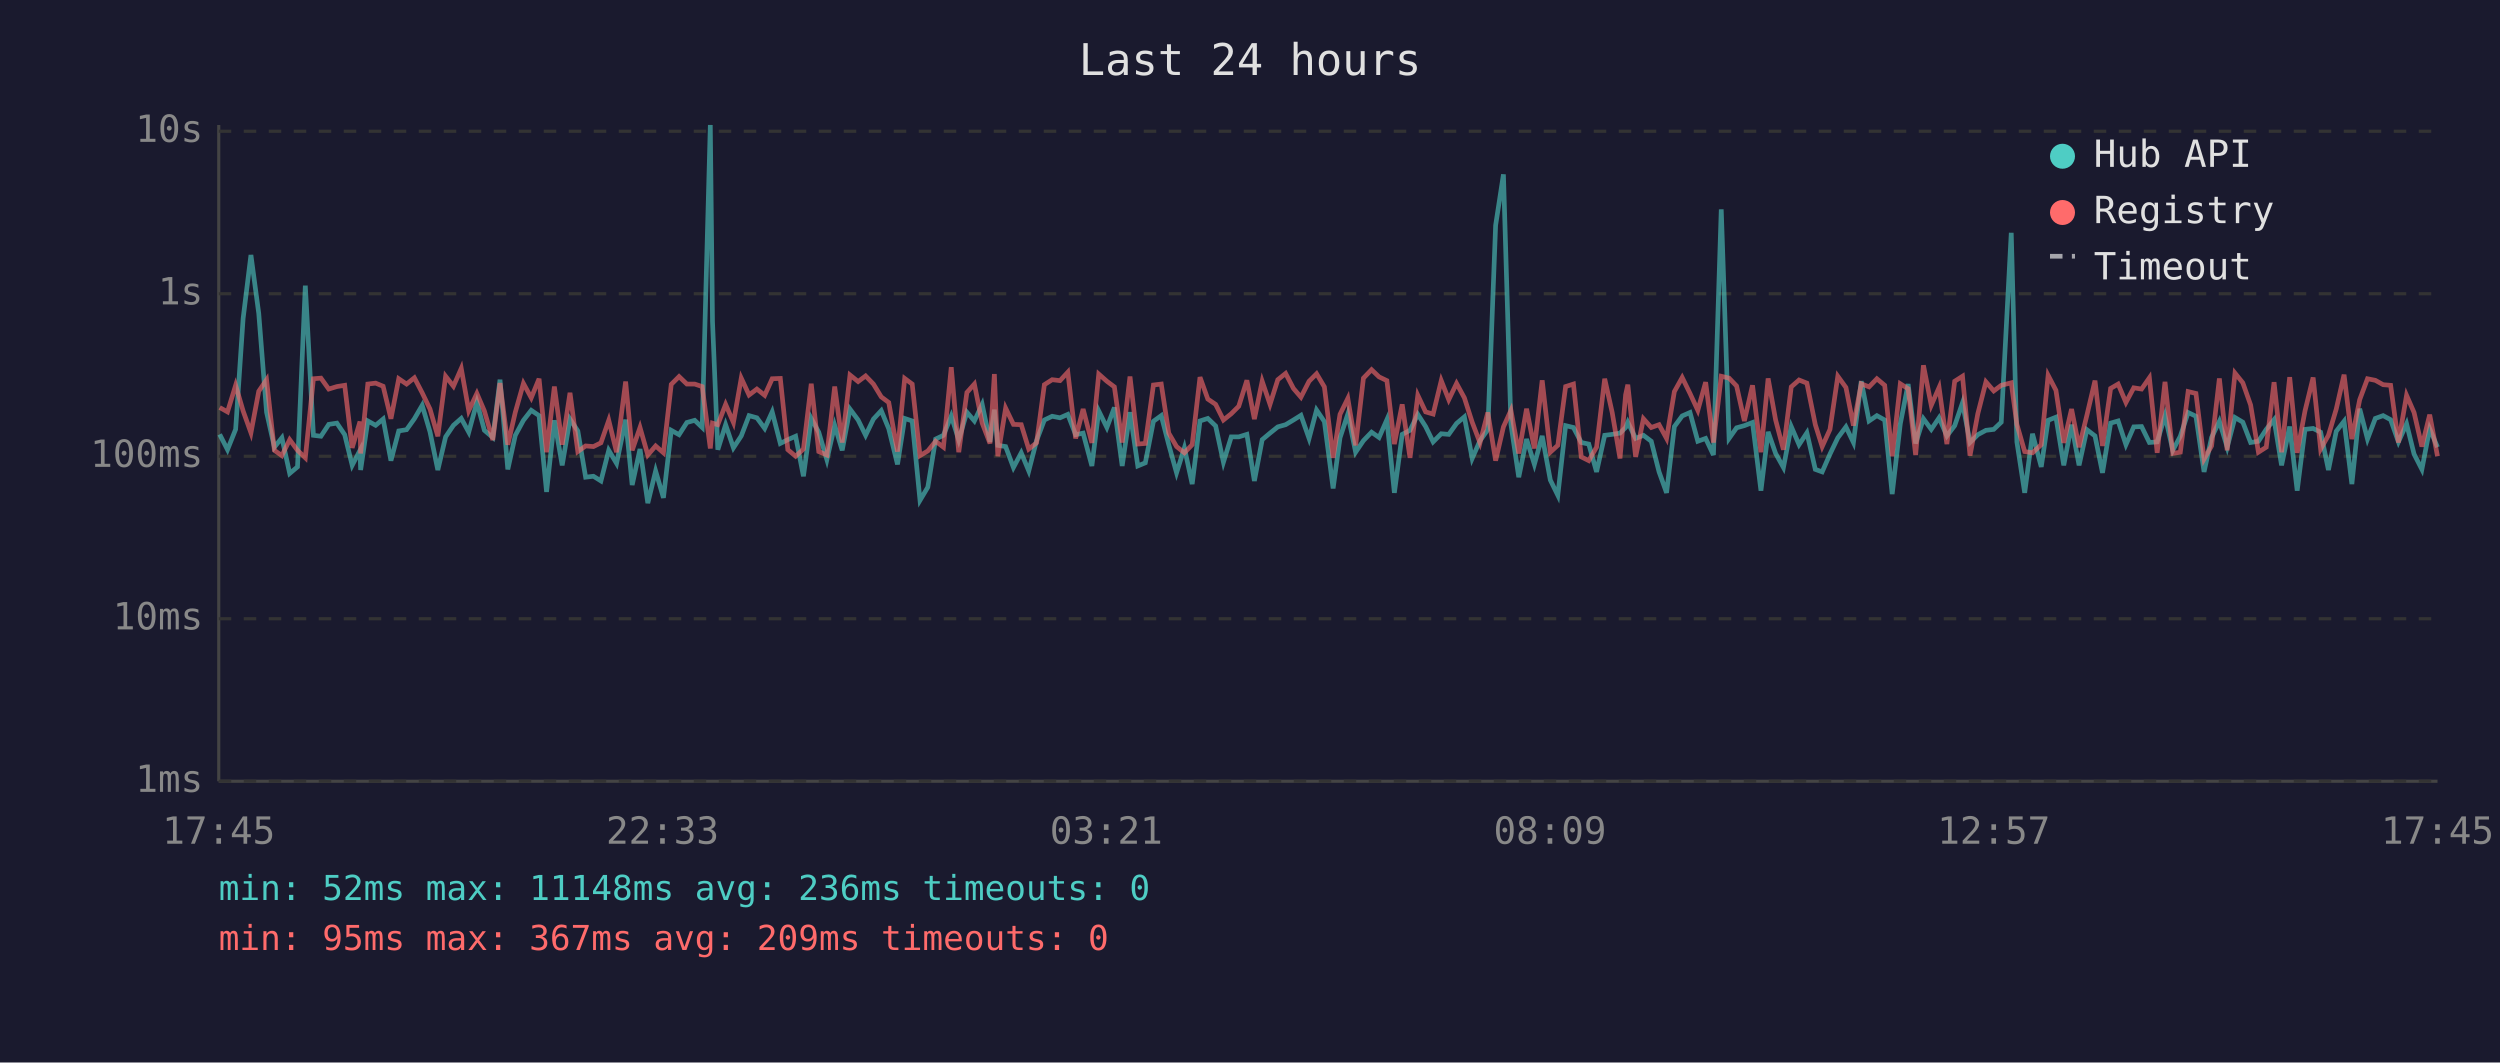
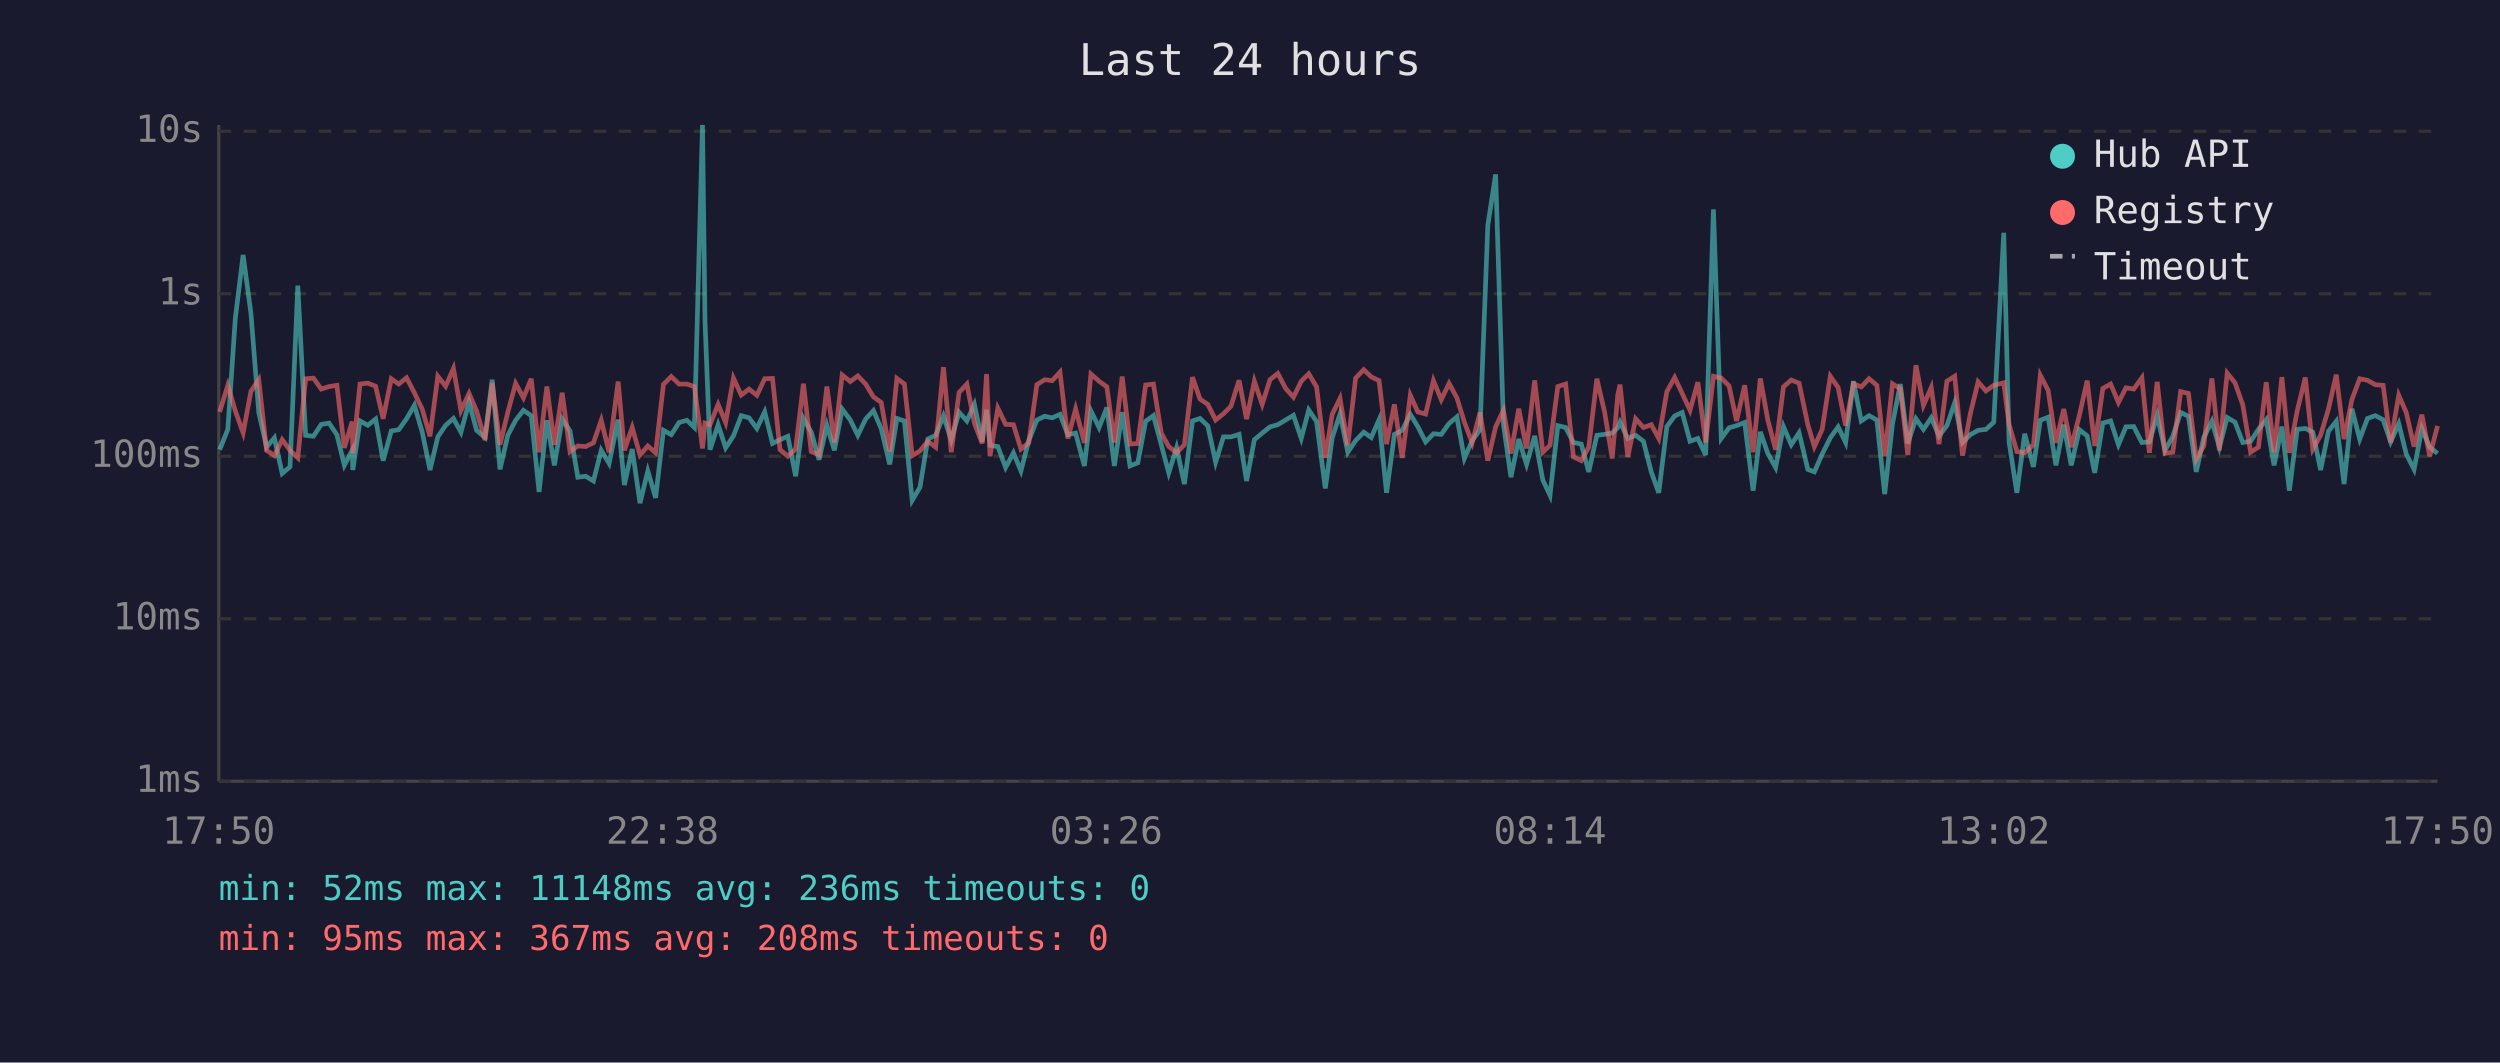
<svg xmlns="http://www.w3.org/2000/svg" viewBox="0 0 800 340" font-family="monospace" font-size="12">
  <rect width="800" height="340" fill="#1a1a2e" />
  <text x="400" y="24" fill="#e0e0e0" font-size="14" text-anchor="middle">Last 24 hours</text>
  <line x1="70" y1="40" x2="70" y2="250" stroke="#444" stroke-width="1" />
  <line x1="70" y1="250" x2="780" y2="250" stroke="#444" stroke-width="1" />
  <line x1="70" y1="250" x2="780" y2="250" stroke="#333" stroke-width="1" stroke-dasharray="4" />
  <text x="65" y="250" fill="#888" text-anchor="end" dominant-baseline="middle">1ms</text>
  <line x1="70" y1="198" x2="780" y2="198" stroke="#333" stroke-width="1" stroke-dasharray="4" />
  <text x="65" y="198" fill="#888" text-anchor="end" dominant-baseline="middle">10ms</text>
  <line x1="70" y1="146" x2="780" y2="146" stroke="#333" stroke-width="1" stroke-dasharray="4" />
  <text x="65" y="146" fill="#888" text-anchor="end" dominant-baseline="middle">100ms</text>
  <line x1="70" y1="94" x2="780" y2="94" stroke="#333" stroke-width="1" stroke-dasharray="4" />
  <text x="65" y="94" fill="#888" text-anchor="end" dominant-baseline="middle">1s</text>
  <line x1="70" y1="42" x2="780" y2="42" stroke="#333" stroke-width="1" stroke-dasharray="4" />
  <text x="65" y="42" fill="#888" text-anchor="end" dominant-baseline="middle">10s</text>
-   <text x="70" y="270" fill="#888" text-anchor="middle">17:45</text>
-   <text x="212" y="270" fill="#888" text-anchor="middle">22:33</text>
-   <text x="354" y="270" fill="#888" text-anchor="middle">03:21</text>
-   <text x="496" y="270" fill="#888" text-anchor="middle">08:09</text>
-   <text x="638" y="270" fill="#888" text-anchor="middle">12:57</text>
-   <text x="780" y="270" fill="#888" text-anchor="middle">17:45</text>
-   <polyline points="70.3,139.0 72.8,143.9 75.4,137.4 77.8,101.9 80.3,81.6 82.8,100.3 85.3,131.9 87.8,143.1 90.2,140.1 92.7,151.5 95.2,149.4 97.7,91.4 100.3,139.3 102.7,139.6 105.2,135.8 107.8,135.4 110.3,139.1 112.7,148.9 115.2,144.1 115.4,150.4 117.7,134.7 120.2,136.1 122.6,134.1 125.1,147.4 127.6,137.9 130.1,137.5 132.6,134.0 135.1,129.7 137.6,138.2 140.1,150.4 142.6,139.8 145.1,136.1 147.6,133.9 150.0,138.3 152.6,128.7 155.0,137.7 157.7,140.0 160.0,121.5 162.5,150.2 164.9,139.3 167.5,134.5 170.0,131.3 172.5,133.0 174.9,157.4 177.4,134.5 179.9,148.9 182.4,134.1 184.9,137.9 187.4,152.7 189.9,152.4 192.3,153.9 194.8,144.1 197.3,148.3 200.2,134.3 202.3,155.2 204.8,143.7 207.3,161.0 209.8,150.7 212.3,159.3 214.8,137.7 217.3,139.1 219.8,135.2 222.3,134.5 224.7,136.8 227.3,40.0 228.0,102.9 229.7,143.9 232.2,135.9 234.7,143.3 237.2,139.5 239.7,133.0 242.2,133.7 244.7,137.1 247.1,131.8 249.7,141.9 252.1,140.7 254.6,139.6 257.1,152.4 259.6,133.9 262.0,138.3 264.6,147.1 267.1,136.1 269.5,144.1 272.0,130.9 274.6,134.4 277.0,139.3 279.5,134.1 282.0,131.4 284.4,137.2 287.2,148.6 289.5,133.9 291.9,134.7 294.4,160.1 296.9,155.9 299.4,140.5 301.9,139.3 304.4,133.1 306.8,140.8 309.4,131.9 311.8,134.7 314.3,129.4 316.8,141.4 318.2,131.1 319.3,142.5 321.8,142.9 324.3,149.6 326.8,144.9 329.2,150.7 331.7,141.0 334.2,134.4 336.7,133.2 339.2,133.7 341.7,132.6 344.2,139.1 346.6,138.6 349.4,149.1 351.6,131.5 354.2,136.8 356.6,130.4 359.1,149.1 361.6,131.9 364.1,149.1 366.5,148.1 369.1,134.8 371.6,133.0 374.0,142.3 376.5,151.3 379.0,143.3 381.5,154.9 384.0,134.7 386.5,133.9 389.0,136.3 391.5,147.9 394.0,139.8 396.4,139.8 399.0,139.0 401.4,153.9 403.9,140.7 406.4,138.6 408.9,136.6 411.4,135.9 413.9,134.4 416.3,132.9 418.9,140.3 421.3,131.2 423.8,134.9 426.6,156.3 428.8,140.1 431.3,132.5 433.8,144.7 436.3,141.0 438.9,138.3 441.3,140.0 443.8,134.3 446.2,157.7 448.7,139.0 451.2,137.7 453.7,132.6 456.2,136.5 458.6,141.4 461.2,138.8 463.6,139.0 466.1,135.5 468.6,133.4 471.1,146.7 473.6,141.0 476.1,137.5 478.6,72.1 481.1,55.8 483.5,135.8 486.0,152.7 488.5,140.5 491.0,148.6 493.5,139.5 496.1,153.6 498.5,158.5 501.0,136.2 503.5,136.8 506.0,141.6 508.4,142.1 510.9,151.0 513.5,139.3 515.9,139.0 518.4,138.6 520.2,136.8 520.9,135.1 523.4,140.3 525.9,139.3 528.4,141.2 530.9,151.0 533.3,157.7 535.8,136.5 538.3,133.1 540.8,132.0 543.3,141.2 545.8,140.3 548.3,145.6 550.8,67.0 553.3,140.3 555.7,136.9 558.2,136.2 560.8,135.2 563.5,157.0 565.8,138.2 568.2,145.1 570.7,149.6 573.2,136.5 575.7,142.3 578.2,138.5 580.9,150.2 583.1,151.0 585.6,145.3 588.1,140.1 590.7,136.6 593.1,141.6 595.6,122.0 598.1,134.7 600.6,133.0 603.1,134.4 605.5,158.1 608.1,135.6 610.6,122.9 613.0,141.9 615.5,134.0 618.0,137.4 620.5,133.7 623.0,139.5 625.5,136.2 628.0,128.9 630.4,141.6 632.9,139.1 635.5,137.7 638.0,137.4 640.4,135.1 643.6,74.5 645.4,141.4 647.9,157.7 650.4,138.8 653.2,149.4 655.4,134.5 657.9,133.5 660.4,148.9 662.9,135.9 665.3,148.9 667.8,137.5 670.4,139.5 672.8,151.3 675.4,135.4 677.8,134.7 680.3,142.3 682.8,136.6 685.3,136.5 687.8,141.6 690.3,141.4 692.8,133.0 695.3,144.1 697.7,139.6 700.2,132.0 702.7,133.2 705.3,151.0 707.7,140.0 710.2,134.8 712.7,143.1 715.2,133.6 717.7,135.1 720.2,141.6 722.7,141.2 725.2,137.4 727.7,134.3 730.1,148.9 732.7,136.5 735.1,157.0 737.6,137.4 740.2,137.1 742.6,138.3 745.1,150.4 747.6,138.0 750.1,134.8 752.6,154.9 755.1,130.8 757.6,140.5 760.1,133.9 762.6,133.0 765.0,134.3 767.5,141.4 770.1,135.6 772.5,145.3 775.0,150.2 777.5,137.2 780.0,143.1" fill="none" stroke="#4ecdc4" stroke-width="1.5" opacity="0.6" />
-   <polyline points="70.3,130.4 72.8,131.8 75.4,123.3 77.8,131.5 80.3,138.5 82.8,125.2 85.3,121.5 87.8,144.1 90.2,145.8 92.7,140.7 95.2,144.1 97.7,146.5 100.3,121.2 102.7,121.0 105.2,124.5 107.8,123.7 110.3,123.3 112.7,143.3 115.2,134.9 115.4,145.1 117.7,122.9 120.2,122.6 122.6,123.6 125.1,134.0 127.6,121.2 130.1,122.9 132.6,120.9 135.1,125.7 137.6,130.9 140.1,139.6 142.6,120.4 145.1,123.6 147.6,117.9 150.0,131.4 152.6,125.9 155.0,131.5 157.7,140.8 160.0,122.6 162.5,142.3 164.9,131.9 167.5,122.7 170.0,127.3 172.5,121.2 174.9,144.7 177.4,123.7 179.9,142.3 182.4,125.7 184.9,144.5 187.4,142.7 189.9,142.9 192.3,141.7 194.8,134.5 197.3,144.7 200.2,122.1 202.3,144.1 204.8,136.8 207.3,145.6 209.8,142.7 212.3,144.9 214.8,123.0 217.3,120.5 219.8,122.9 222.3,122.9 224.7,123.7 227.3,143.5 228.0,135.4 229.7,135.9 232.2,129.4 234.7,135.2 237.2,121.0 239.7,126.4 242.2,124.5 244.7,126.5 247.1,121.2 249.7,121.1 252.1,143.9 254.6,146.0 257.1,143.7 259.6,122.8 262.0,144.5 264.6,145.6 267.1,123.7 269.5,141.6 272.0,120.0 274.6,122.1 277.0,120.3 279.5,122.9 282.0,127.0 284.4,128.8 287.2,144.5 289.5,121.1 291.9,122.9 294.4,145.8 296.9,144.3 299.4,141.2 301.9,143.1 304.4,117.5 306.8,144.7 309.4,125.6 311.8,122.9 314.3,135.4 316.8,141.9 318.2,119.7 319.3,146.0 321.8,130.6 324.3,135.8 326.8,135.9 329.2,143.7 331.7,141.7 334.2,123.1 336.7,121.5 339.2,121.8 341.7,119.1 344.2,140.3 346.6,130.9 349.4,141.7 351.6,119.7 354.2,122.0 356.6,123.8 359.1,141.6 361.6,120.5 364.1,142.1 366.5,141.9 369.1,123.2 371.6,122.9 374.0,138.6 376.5,142.9 379.0,144.9 381.5,142.3 384.0,120.7 386.5,127.7 389.0,129.4 391.5,134.4 394.0,132.4 396.4,130.0 399.0,121.7 401.4,134.1 403.9,122.0 406.4,129.4 408.9,121.5 411.4,119.5 413.9,124.3 416.3,127.1 418.9,122.0 421.3,119.6 423.8,123.8 426.6,146.5 428.8,132.6 431.3,127.5 433.8,142.5 436.3,121.0 438.9,118.3 441.3,120.6 443.8,121.8 446.2,142.1 448.7,129.4 451.2,146.5 453.7,126.5 456.2,131.8 458.6,132.5 461.2,121.8 463.6,127.9 466.1,122.7 468.6,127.3 471.1,135.1 473.6,141.7 476.1,132.0 478.6,147.4 481.1,136.6 483.5,131.3 486.0,145.1 488.5,130.8 491.0,143.5 493.5,121.7 496.1,144.7 498.5,142.5 501.0,123.7 503.5,122.9 506.0,146.2 508.4,147.4 510.9,143.1 513.5,121.2 515.9,132.0 518.4,146.7 520.2,126.3 520.9,123.1 523.4,146.2 525.9,134.0 528.4,136.8 530.9,135.9 533.3,140.3 535.8,125.3 538.3,120.8 540.8,125.9 543.3,131.3 545.8,122.3 548.3,141.6 550.8,120.4 553.3,121.0 555.7,123.5 558.2,134.7 560.8,123.3 563.5,144.7 565.8,121.1 568.2,134.4 570.7,143.9 573.2,123.8 575.7,121.6 578.2,122.6 580.9,135.9 583.1,142.9 585.6,137.4 588.1,120.4 590.7,124.0 593.1,136.2 595.6,122.8 598.1,123.8 600.6,121.2 603.1,123.3 605.5,146.0 608.1,122.8 610.6,124.4 613.0,145.6 615.5,116.9 618.0,129.7 620.5,124.0 623.0,142.1 625.5,122.0 628.0,120.4 630.4,145.8 632.9,132.4 635.5,122.2 638.0,125.1 640.4,123.3 643.6,122.5 645.4,135.8 647.9,144.5 650.4,144.9 653.2,142.3 655.4,120.1 657.9,124.9 660.4,141.7 662.9,130.9 665.3,143.1 667.8,132.9 670.4,121.8 672.8,142.7 675.4,124.3 677.8,122.9 680.3,128.8 682.8,124.1 685.3,124.5 687.8,120.9 690.3,144.9 692.8,122.2 695.3,145.1 697.7,144.7 700.2,125.3 702.7,125.9 705.3,146.9 707.7,142.7 710.2,121.1 712.7,144.1 715.2,119.4 717.7,122.5 720.2,129.6 722.7,144.7 725.2,143.1 727.7,122.3 730.1,144.7 732.7,120.7 735.1,144.9 737.6,131.5 740.2,120.8 742.6,143.7 745.1,139.3 747.6,130.9 750.1,119.9 752.6,140.5 755.1,127.9 757.6,121.2 760.1,121.7 762.6,123.1 765.0,123.3 767.5,141.6 770.1,126.5 772.5,132.0 775.0,142.9 777.5,132.7 780.0,146.0" fill="none" stroke="#ff6b6b" stroke-width="1.5" opacity="0.6" />
+   <text x="70" y="270" fill="#888" text-anchor="middle">17:50</text>
+   <text x="212" y="270" fill="#888" text-anchor="middle">22:38</text>
+   <text x="354" y="270" fill="#888" text-anchor="middle">03:26</text>
+   <text x="496" y="270" fill="#888" text-anchor="middle">08:14</text>
+   <text x="638" y="270" fill="#888" text-anchor="middle">13:02</text>
+   <text x="780" y="270" fill="#888" text-anchor="middle">17:50</text>
+   <polyline points="70.3,143.9 72.9,137.4 75.3,101.9 77.8,81.6 80.3,100.3 82.8,131.9 85.3,143.1 87.8,140.1 90.3,151.5 92.8,149.4 95.3,91.4 97.8,139.3 100.3,139.6 102.8,135.8 105.3,135.4 107.8,139.1 110.2,148.9 112.7,144.1 112.9,150.4 115.2,134.7 117.7,136.1 120.2,134.1 122.6,147.4 125.2,137.9 127.6,137.5 130.1,134.0 132.6,129.7 135.1,138.2 137.6,150.4 140.1,139.8 142.6,136.1 145.1,133.9 147.5,138.3 150.1,128.7 152.5,137.7 155.2,140.0 157.5,121.5 160.0,150.2 162.5,139.3 165.0,134.5 167.5,131.3 170.0,133.0 172.5,157.4 175.0,134.5 177.4,148.9 179.9,134.1 182.4,137.9 184.9,152.7 187.4,152.4 189.9,153.9 192.4,144.1 194.9,148.3 197.8,134.3 199.8,155.2 202.3,143.7 204.8,161.0 207.3,150.7 209.8,159.3 212.3,137.7 214.8,139.1 217.3,135.2 219.8,134.5 222.2,136.8 224.8,40.0 225.6,102.9 227.2,143.9 229.8,135.9 232.2,143.3 234.7,139.5 237.2,133.0 239.7,133.7 242.2,137.1 244.7,131.8 247.2,141.9 249.6,140.7 252.1,139.6 254.6,152.4 257.1,133.9 259.6,138.3 262.1,147.1 264.6,136.1 267.0,144.1 269.5,130.9 272.1,134.4 274.5,139.3 277.0,134.1 279.5,131.4 282.0,137.2 284.7,148.6 287.0,133.9 289.4,134.7 291.9,160.1 294.4,155.9 296.9,140.5 299.4,139.3 301.9,133.1 304.4,140.8 306.9,131.9 309.4,134.7 311.8,129.4 314.3,141.4 315.7,131.1 316.8,142.5 319.3,142.9 321.8,149.6 324.3,144.9 326.7,150.7 329.2,141.0 331.8,134.4 334.3,133.2 336.7,133.7 339.2,132.6 341.7,139.1 344.2,138.6 347.0,149.1 349.1,131.5 351.7,136.8 354.2,130.4 356.6,149.1 359.1,131.9 361.6,149.1 364.1,148.1 366.6,134.8 369.1,133.0 371.6,142.3 374.0,151.3 376.5,143.3 379.0,154.9 381.6,134.7 384.0,133.9 386.5,136.3 389.0,147.9 391.5,139.8 393.9,139.8 396.5,139.0 398.9,153.9 401.4,140.7 403.9,138.6 406.4,136.6 408.9,135.9 411.4,134.4 413.9,132.9 416.4,140.3 418.8,131.2 421.3,134.9 424.1,156.3 426.3,140.1 428.8,132.5 431.3,144.7 433.8,141.0 436.4,138.3 438.8,140.0 441.3,134.3 443.7,157.7 446.2,139.0 448.7,137.7 451.3,132.6 453.7,136.5 456.2,141.4 458.7,138.8 461.2,139.0 463.7,135.5 466.2,133.4 468.6,146.7 471.1,141.0 473.6,137.5 476.1,72.1 478.6,55.8 481.1,135.8 483.5,152.7 486.0,140.5 488.5,148.6 491.1,139.5 493.7,153.6 496.0,158.5 498.5,136.2 501.0,136.8 503.5,141.6 506.0,142.1 508.4,151.0 511.0,139.3 513.5,139.0 515.9,138.6 517.7,136.8 518.4,135.1 520.9,140.3 523.4,139.3 525.9,141.2 528.4,151.0 530.8,157.7 533.4,136.5 535.9,133.1 538.3,132.0 540.8,141.2 543.3,140.3 545.8,145.6 548.3,67.0 550.8,140.3 553.3,136.9 555.7,136.2 558.3,135.2 561.0,157.0 563.3,138.2 565.7,145.1 568.2,149.6 570.7,136.5 573.2,142.3 575.7,138.5 578.5,150.2 580.6,151.0 583.1,145.3 585.7,140.1 588.2,136.6 590.6,141.6 593.1,122.0 595.6,134.7 598.1,133.0 600.6,134.4 603.1,158.1 605.6,135.6 608.1,122.9 610.5,141.9 613.1,134.0 615.5,137.4 618.0,133.7 620.5,139.5 623.0,136.2 625.5,128.9 628.0,141.6 630.5,139.1 633.0,137.7 635.5,137.4 638.0,135.1 641.2,74.5 642.9,141.4 645.4,157.7 647.9,138.8 650.7,149.4 652.9,134.5 655.4,133.5 657.9,148.9 660.4,135.9 662.8,148.9 665.4,137.5 667.9,139.5 670.3,151.3 672.9,135.4 675.4,134.7 677.9,142.3 680.3,136.6 682.8,136.5 685.4,141.6 687.8,141.4 690.3,133.0 692.8,144.1 695.3,139.6 697.8,132.0 700.3,133.2 702.8,151.0 705.2,140.0 707.8,134.8 710.2,143.1 712.7,133.6 715.2,135.1 717.7,141.6 720.2,141.2 722.7,137.4 725.2,134.3 727.7,148.9 730.2,136.5 732.6,157.0 735.1,137.4 737.7,137.1 740.1,138.3 742.6,150.4 745.1,138.0 747.6,134.8 750.1,154.9 752.6,130.8 755.1,140.5 757.6,133.9 760.1,133.0 762.6,134.3 765.0,141.4 767.6,135.6 770.0,145.3 772.5,150.2 775.0,137.2 777.5,143.1 780.0,145.1" fill="none" stroke="#4ecdc4" stroke-width="1.5" opacity="0.6" />
+   <polyline points="70.3,131.8 72.9,123.3 75.3,131.5 77.8,138.5 80.3,125.2 82.8,121.5 85.3,144.1 87.8,145.8 90.3,140.7 92.8,144.1 95.3,146.5 97.8,121.2 100.3,121.0 102.8,124.5 105.3,123.7 107.8,123.3 110.2,143.3 112.7,134.9 112.9,145.1 115.2,122.9 117.7,122.6 120.2,123.6 122.6,134.0 125.2,121.2 127.6,122.9 130.1,120.9 132.6,125.7 135.1,130.9 137.6,139.6 140.1,120.4 142.6,123.6 145.1,117.9 147.5,131.4 150.1,125.9 152.5,131.5 155.2,140.8 157.5,122.6 160.0,142.3 162.5,131.9 165.0,122.7 167.5,127.3 170.0,121.2 172.5,144.7 175.0,123.7 177.4,142.3 179.9,125.7 182.4,144.5 184.9,142.7 187.4,142.9 189.9,141.7 192.4,134.5 194.9,144.7 197.8,122.1 199.8,144.1 202.3,136.8 204.8,145.6 207.3,142.7 209.8,144.9 212.3,123.0 214.8,120.5 217.3,122.9 219.8,122.9 222.2,123.7 224.8,143.5 225.6,135.4 227.2,135.9 229.8,129.4 232.2,135.2 234.7,121.0 237.2,126.4 239.7,124.5 242.2,126.5 244.7,121.2 247.2,121.1 249.6,143.9 252.1,146.0 254.6,143.7 257.1,122.8 259.6,144.5 262.1,145.6 264.6,123.7 267.0,141.6 269.5,120.0 272.1,122.1 274.5,120.3 277.0,122.9 279.5,127.0 282.0,128.8 284.7,144.5 287.0,121.1 289.4,122.9 291.9,145.8 294.4,144.3 296.9,141.2 299.4,143.1 301.9,117.5 304.4,144.7 306.9,125.6 309.4,122.9 311.8,135.4 314.3,141.9 315.7,119.7 316.8,146.0 319.3,130.6 321.8,135.8 324.3,135.9 326.7,143.7 329.2,141.7 331.8,123.1 334.3,121.5 336.7,121.8 339.2,119.1 341.7,140.3 344.2,130.9 347.0,141.7 349.1,119.7 351.7,122.0 354.2,123.8 356.6,141.6 359.1,120.5 361.6,142.1 364.1,141.9 366.6,123.2 369.1,122.9 371.6,138.6 374.0,142.9 376.5,144.9 379.0,142.3 381.6,120.7 384.0,127.7 386.5,129.4 389.0,134.4 391.5,132.4 393.9,130.0 396.5,121.7 398.9,134.1 401.4,122.0 403.9,129.4 406.4,121.5 408.9,119.5 411.4,124.3 413.9,127.1 416.4,122.0 418.8,119.6 421.3,123.8 424.1,146.5 426.3,132.6 428.8,127.5 431.3,142.5 433.8,121.0 436.4,118.3 438.8,120.6 441.3,121.8 443.7,142.1 446.2,129.4 448.7,146.5 451.3,126.5 453.7,131.8 456.2,132.5 458.7,121.8 461.2,127.9 463.7,122.7 466.2,127.3 468.6,135.1 471.1,141.7 473.6,132.0 476.1,147.4 478.6,136.6 481.1,131.3 483.5,145.1 486.0,130.8 488.5,143.5 491.1,121.7 493.7,144.7 496.0,142.5 498.5,123.7 501.0,122.9 503.5,146.2 506.0,147.4 508.4,143.1 511.0,121.2 513.5,132.0 515.9,146.7 517.7,126.3 518.4,123.1 520.9,146.2 523.4,134.0 525.9,136.8 528.4,135.9 530.8,140.3 533.4,125.3 535.9,120.8 538.3,125.9 540.8,131.3 543.3,122.3 545.8,141.6 548.3,120.4 550.8,121.0 553.3,123.5 555.7,134.7 558.3,123.3 561.0,144.7 563.3,121.1 565.7,134.4 568.2,143.9 570.7,123.8 573.2,121.6 575.7,122.6 578.5,135.9 580.6,142.9 583.1,137.4 585.7,120.4 588.2,124.0 590.6,136.2 593.1,122.8 595.6,123.8 598.1,121.2 600.6,123.3 603.1,146.0 605.6,122.8 608.1,124.4 610.5,145.6 613.1,116.9 615.5,129.7 618.0,124.0 620.5,142.1 623.0,122.0 625.5,120.4 628.0,145.8 630.5,132.4 633.0,122.2 635.5,125.1 638.0,123.3 641.2,122.5 642.9,135.8 645.4,144.5 647.9,144.9 650.7,142.3 652.9,120.1 655.4,124.9 657.9,141.7 660.4,130.9 662.8,143.1 665.4,132.9 667.9,121.8 670.3,142.7 672.9,124.3 675.4,122.9 677.9,128.8 680.3,124.1 682.8,124.5 685.4,120.9 687.8,144.9 690.3,122.2 692.8,145.1 695.3,144.7 697.8,125.3 700.3,125.9 702.8,146.9 705.2,142.7 707.8,121.1 710.2,144.1 712.7,119.4 715.2,122.5 717.7,129.6 720.2,144.7 722.7,143.1 725.2,122.3 727.7,144.7 730.2,120.7 732.6,144.9 735.1,131.5 737.7,120.8 740.1,143.7 742.6,139.3 745.1,130.9 747.6,119.9 750.1,140.5 752.6,127.9 755.1,121.2 757.6,121.7 760.1,123.1 762.6,123.3 765.0,141.6 767.6,126.5 770.0,132.0 772.5,142.9 775.0,132.7 777.5,146.0 780.0,136.3" fill="none" stroke="#ff6b6b" stroke-width="1.5" opacity="0.6" />
  <circle cx="660" cy="50" r="4" fill="#4ecdc4" />
  <text x="670" y="50" fill="#e0e0e0" dominant-baseline="middle">Hub API</text>
  <circle cx="660" cy="68" r="4" fill="#ff6b6b" />
  <text x="670" y="68" fill="#e0e0e0" dominant-baseline="middle">Registry</text>
  <line x1="656" y1="82" x2="664" y2="82" stroke="#e0e0e0" stroke-width="1.5" stroke-dasharray="4,3" opacity="0.7" />
  <text x="670" y="86" fill="#e0e0e0" dominant-baseline="middle">Timeout</text>
  <text x="70" y="288" fill="#4ecdc4" font-size="11">min: 52ms  max: 11148ms  avg: 236ms  timeouts: 0</text>
-   <text x="70" y="304" fill="#ff6b6b" font-size="11">min: 95ms  max: 367ms  avg: 209ms  timeouts: 0</text>
+   <text x="70" y="304" fill="#ff6b6b" font-size="11">min: 95ms  max: 367ms  avg: 208ms  timeouts: 0</text>
</svg>
